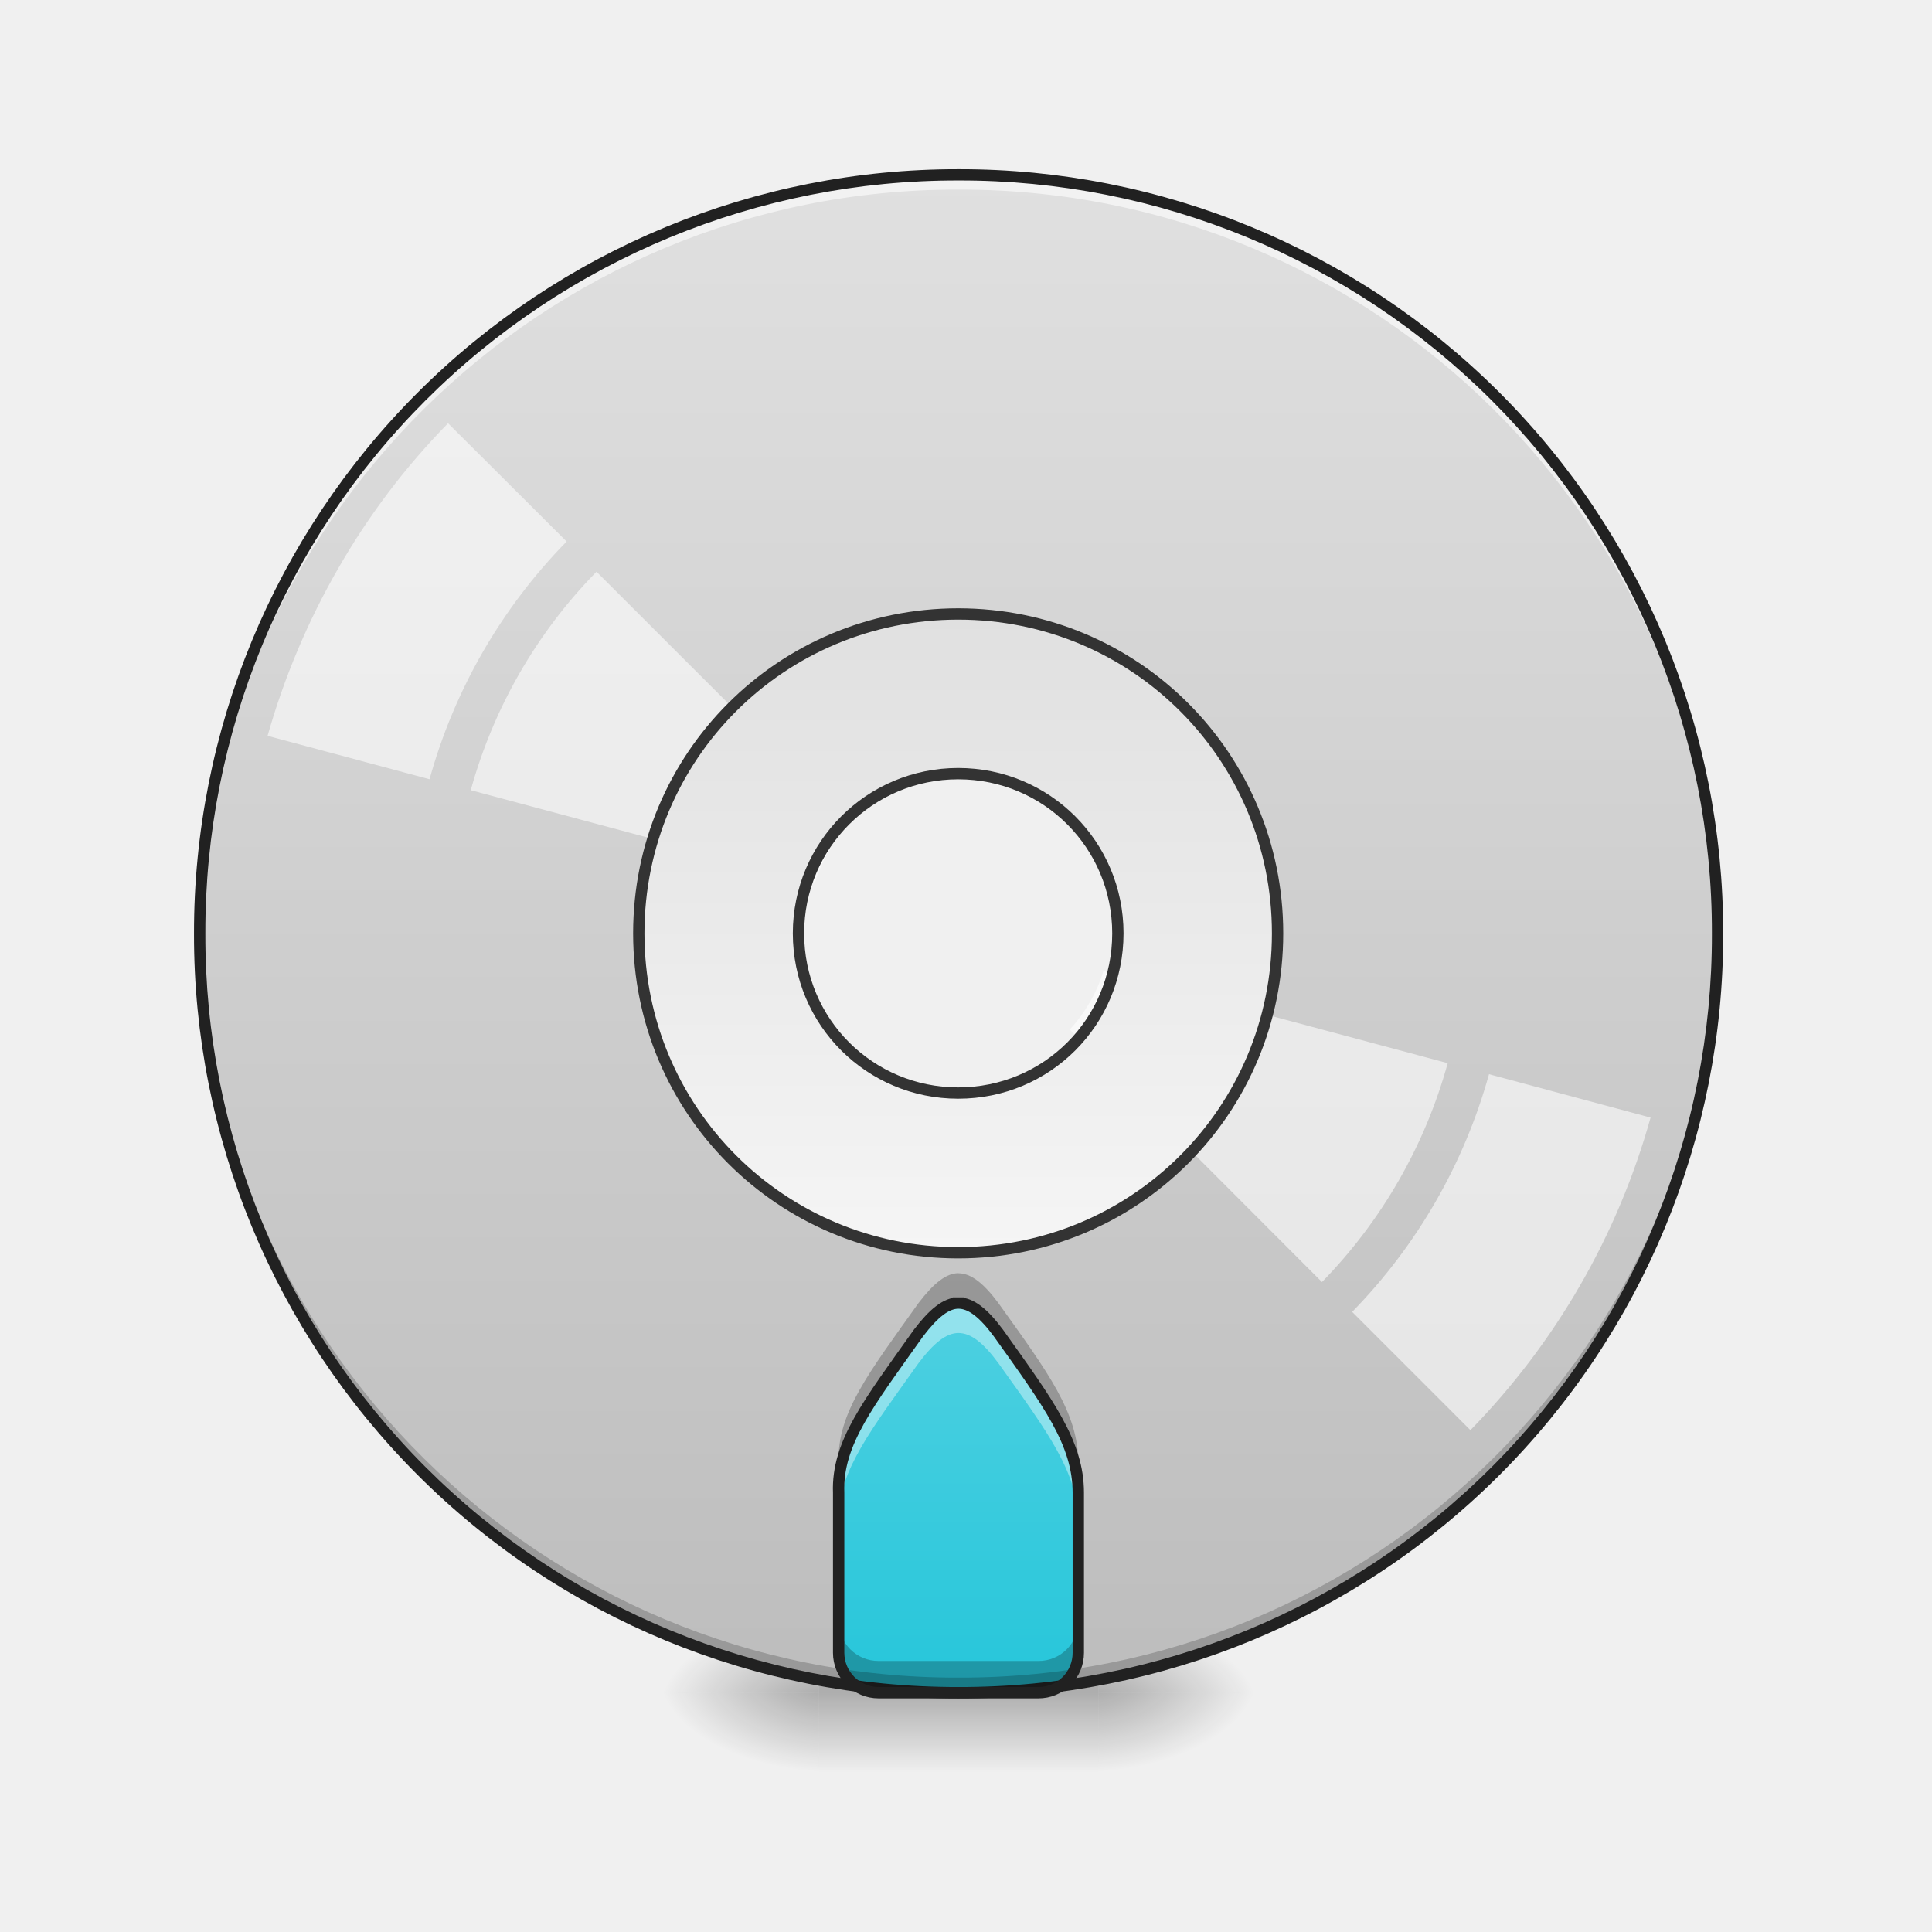
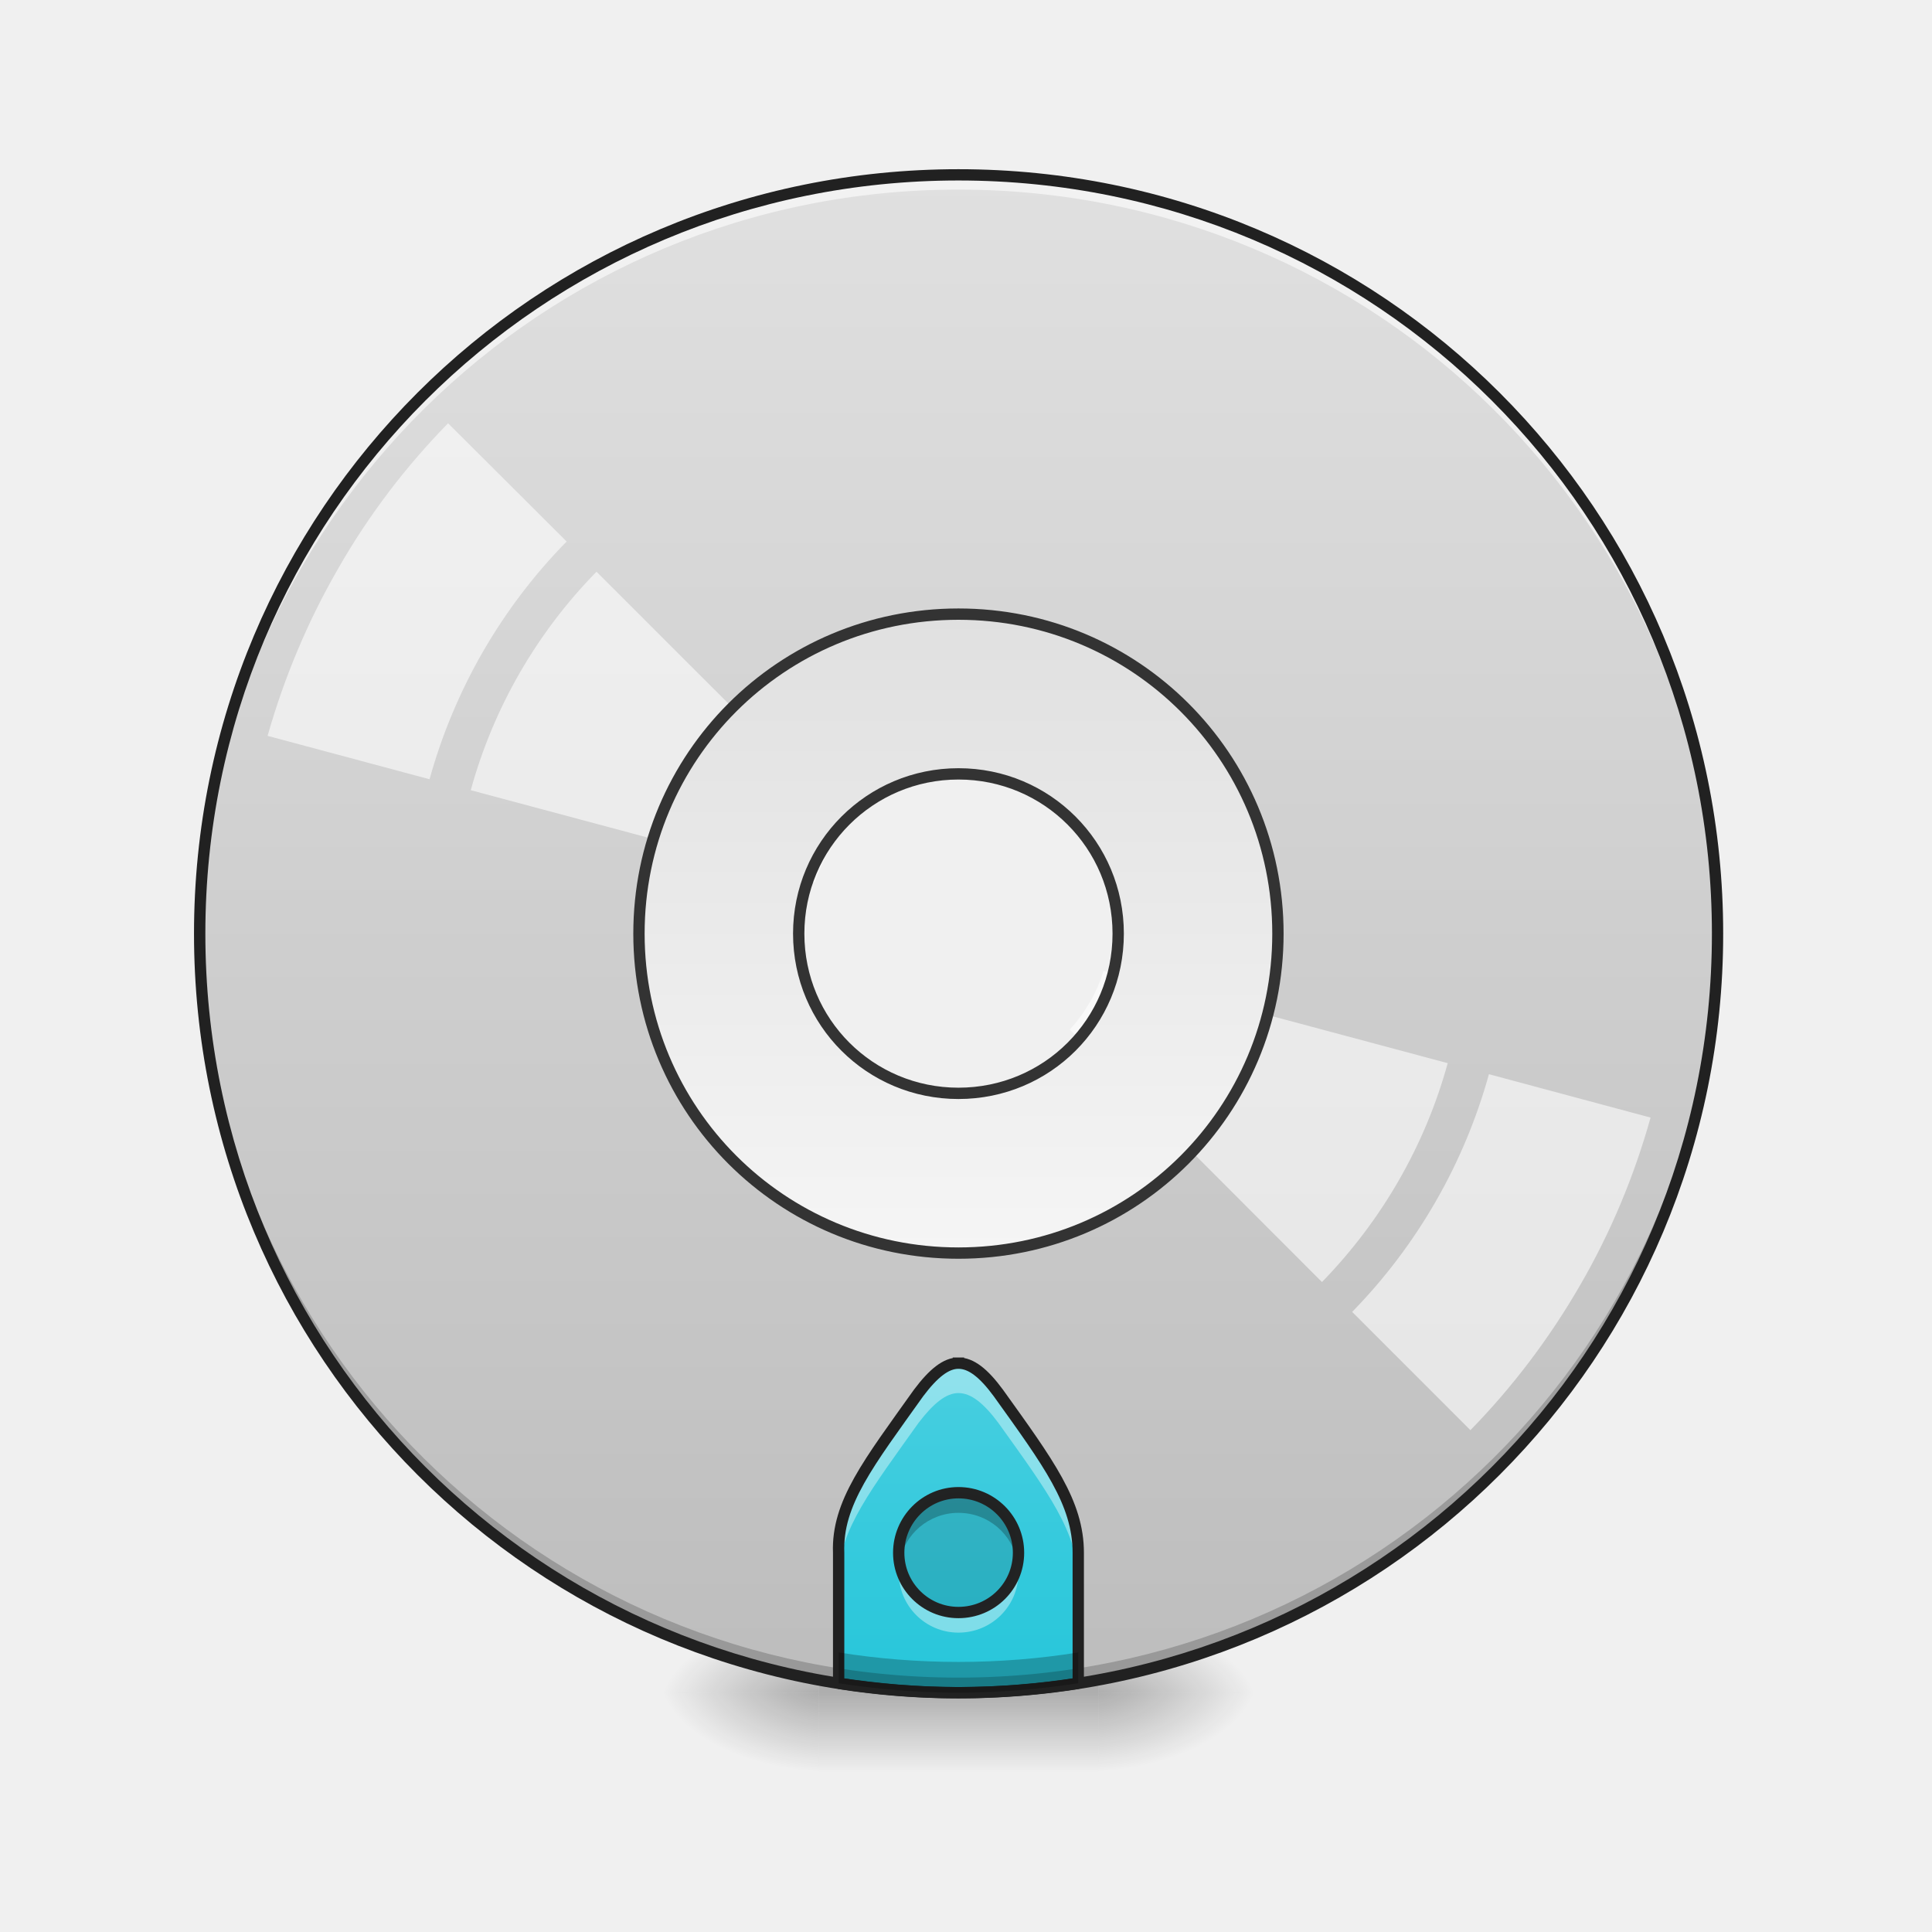
- <svg xmlns="http://www.w3.org/2000/svg" width="32" height="32" viewBox="0 0 24 24">
+ <svg xmlns="http://www.w3.org/2000/svg" xmlns:xlink="http://www.w3.org/1999/xlink" width="24px" height="24px" viewBox="0 0 24 24" version="1.1">
  <defs>
-     <radialGradient id="a" gradientUnits="userSpaceOnUse" cx="450.909" cy="189.579" fx="450.909" fy="189.579" r="21.167" gradientTransform="matrix(0 -.0586 -.10548 0 33.392 47.696)">
-       <stop offset="0" stop-opacity=".314" />
-       <stop offset=".222" stop-opacity=".275" />
-       <stop offset="1" stop-opacity="0" />
+     <radialGradient id="radial0" gradientUnits="userSpaceOnUse" cx="450.909" cy="189.579" fx="450.909" fy="189.579" r="21.167" gradientTransform="matrix(0.000000130628,-0.0585994,-0.105479,-0.0000000761539,33.39236,47.6965)">
+       <stop offset="0" style="stop-color:rgb(0%,0%,0%);stop-opacity:0.314;" />
+       <stop offset="0.222" style="stop-color:rgb(0%,0%,0%);stop-opacity:0.275;" />
+       <stop offset="1" style="stop-color:rgb(0%,0%,0%);stop-opacity:0;" />
    </radialGradient>
-     <radialGradient id="b" gradientUnits="userSpaceOnUse" cx="450.909" cy="189.579" fx="450.909" fy="189.579" r="21.167" gradientTransform="matrix(0 .0586 .10548 0 -9.578 -5.646)">
-       <stop offset="0" stop-opacity=".314" />
-       <stop offset=".222" stop-opacity=".275" />
-       <stop offset="1" stop-opacity="0" />
+     <radialGradient id="radial1" gradientUnits="userSpaceOnUse" cx="450.909" cy="189.579" fx="450.909" fy="189.579" r="21.167" gradientTransform="matrix(-0.000000130628,0.0585994,0.105479,0.0000000761539,-9.577589,-5.645612)">
+       <stop offset="0" style="stop-color:rgb(0%,0%,0%);stop-opacity:0.314;" />
+       <stop offset="0.222" style="stop-color:rgb(0%,0%,0%);stop-opacity:0.275;" />
+       <stop offset="1" style="stop-color:rgb(0%,0%,0%);stop-opacity:0;" />
    </radialGradient>
-     <radialGradient id="c" gradientUnits="userSpaceOnUse" cx="450.909" cy="189.579" fx="450.909" fy="189.579" r="21.167" gradientTransform="matrix(0 -.0586 .10548 0 -9.578 47.696)">
-       <stop offset="0" stop-opacity=".314" />
-       <stop offset=".222" stop-opacity=".275" />
-       <stop offset="1" stop-opacity="0" />
+     <radialGradient id="radial2" gradientUnits="userSpaceOnUse" cx="450.909" cy="189.579" fx="450.909" fy="189.579" r="21.167" gradientTransform="matrix(-0.000000130628,-0.0585994,0.105479,-0.0000000761539,-9.577589,47.6965)">
+       <stop offset="0" style="stop-color:rgb(0%,0%,0%);stop-opacity:0.314;" />
+       <stop offset="0.222" style="stop-color:rgb(0%,0%,0%);stop-opacity:0.275;" />
+       <stop offset="1" style="stop-color:rgb(0%,0%,0%);stop-opacity:0;" />
    </radialGradient>
-     <radialGradient id="d" gradientUnits="userSpaceOnUse" cx="450.909" cy="189.579" fx="450.909" fy="189.579" r="21.167" gradientTransform="matrix(0 .0586 -.10548 0 33.392 -5.646)">
-       <stop offset="0" stop-opacity=".314" />
-       <stop offset=".222" stop-opacity=".275" />
-       <stop offset="1" stop-opacity="0" />
+     <radialGradient id="radial3" gradientUnits="userSpaceOnUse" cx="450.909" cy="189.579" fx="450.909" fy="189.579" r="21.167" gradientTransform="matrix(0.000000130628,0.0585994,-0.105479,0.0000000761539,33.39236,-5.645612)">
+       <stop offset="0" style="stop-color:rgb(0%,0%,0%);stop-opacity:0.314;" />
+       <stop offset="0.222" style="stop-color:rgb(0%,0%,0%);stop-opacity:0.275;" />
+       <stop offset="1" style="stop-color:rgb(0%,0%,0%);stop-opacity:0;" />
    </radialGradient>
-     <linearGradient id="e" gradientUnits="userSpaceOnUse" x1="255.323" y1="233.5" x2="255.323" y2="254.667" gradientTransform="matrix(.01002 0 0 .04688 9.349 10.08)">
-       <stop offset="0" stop-opacity=".275" />
-       <stop offset="1" stop-opacity="0" />
+     <linearGradient id="linear0" gradientUnits="userSpaceOnUse" x1="255.323" y1="233.5" x2="255.323" y2="254.667" gradientTransform="matrix(0.01002,0,0,0.0468795,9.34904,10.07909)">
+       <stop offset="0" style="stop-color:rgb(0%,0%,0%);stop-opacity:0.275;" />
+       <stop offset="1" style="stop-color:rgb(0%,0%,0%);stop-opacity:0;" />
    </linearGradient>
-     <linearGradient id="f" gradientUnits="userSpaceOnUse" x1="254" y1="-168.667" x2="254" y2="233.5" gradientTransform="matrix(.04688 0 0 .04688 0 10.08)">
-       <stop offset="0" stop-color="#e0e0e0" />
-       <stop offset="1" stop-color="#bdbdbd" />
+     <linearGradient id="linear1" gradientUnits="userSpaceOnUse" x1="254" y1="-168.667" x2="254" y2="233.5" gradientTransform="matrix(0.0468795,0,0,0.0468795,0,10.07909)">
+       <stop offset="0" style="stop-color:rgb(87.843%,87.843%,87.843%);stop-opacity:1;" />
+       <stop offset="1" style="stop-color:rgb(74.118%,74.118%,74.118%);stop-opacity:1;" />
    </linearGradient>
-     <linearGradient id="g" gradientUnits="userSpaceOnUse" x1="960" y1="1695.118" x2="960" y2="1315.118" gradientTransform="matrix(.0124 0 0 .0124 0 0)">
-       <stop offset="0" stop-color="#26c6da" />
-       <stop offset="1" stop-color="#4dd0e1" />
+     <linearGradient id="linear2" gradientUnits="userSpaceOnUse" x1="960" y1="1695.118" x2="960" y2="1315.118" gradientTransform="matrix(0.0124035,0,0,0.0124035,0,0.00000000000000141)">
+       <stop offset="0" style="stop-color:rgb(14.902%,77.647%,85.49%);stop-opacity:1;" />
+       <stop offset="1" style="stop-color:rgb(30.196%,81.569%,88.235%);stop-opacity:1;" />
    </linearGradient>
-     <linearGradient id="h" gradientUnits="userSpaceOnUse" x1="254" y1="117.083" x2="254" y2="-52.25" gradientTransform="matrix(3.77953 0 0 3.77953 0 812.598)">
-       <stop offset="0" stop-color="#f5f5f5" />
-       <stop offset="1" stop-color="#e0e0e0" />
+     <linearGradient id="linear3" gradientUnits="userSpaceOnUse" x1="254" y1="117.083" x2="254" y2="-52.25" gradientTransform="matrix(3.779528,0,0,3.779528,0,812.5984)">
+       <stop offset="0" style="stop-color:rgb(96.078%,96.078%,96.078%);stop-opacity:1;" />
+       <stop offset="1" style="stop-color:rgb(87.843%,87.843%,87.843%);stop-opacity:1;" />
    </linearGradient>
+     <filter id="alpha" filterUnits="objectBoundingBox" x="0%" y="0%" width="100%" height="100%">
+       <feColorMatrix type="matrix" in="SourceGraphic" values="0 0 0 0 1 0 0 0 0 1 0 0 0 0 1 0 0 0 1 0" />
+     </filter>
+     <mask id="mask0">
+       <g filter="url(#alpha)">
+         <rect x="0" y="0" width="24" height="24" style="fill:rgb(0%,0%,0%);fill-opacity:0.99;stroke:none;" />
+       </g>
+     </mask>
+     <clipPath id="clip1">
+       <rect x="0" y="0" width="24" height="24" />
+     </clipPath>
+     <g id="surface5" clip-path="url(#clip1)">
+       <path style=" stroke:none;fill-rule:nonzero;fill:rgb(0%,0%,0%);fill-opacity:0.118;" d="M 11.906 18.543 C 12.32 18.543 12.652 18.879 12.652 19.289 C 12.652 19.699 12.32 20.031 11.906 20.031 C 11.496 20.031 11.164 19.699 11.164 19.289 C 11.164 18.879 11.496 18.543 11.906 18.543 Z M 11.906 18.543 " />
+     </g>
+     <mask id="mask1">
+       <g filter="url(#alpha)">
+         <rect x="0" y="0" width="24" height="24" style="fill:rgb(0%,0%,0%);fill-opacity:0.99;stroke:none;" />
+       </g>
+     </mask>
+     <clipPath id="clip2">
+       <rect x="0" y="0" width="24" height="24" />
+     </clipPath>
+     <g id="surface8" clip-path="url(#clip2)">
+       <path style=" stroke:none;fill-rule:nonzero;fill:rgb(0%,0%,0%);fill-opacity:0.235;" d="M 11.906 18.543 C 11.496 18.543 11.164 18.875 11.164 19.289 C 11.164 19.332 11.168 19.371 11.172 19.414 C 11.23 19.059 11.539 18.793 11.906 18.793 C 12.277 18.793 12.582 19.059 12.641 19.414 C 12.648 19.371 12.652 19.332 12.652 19.289 C 12.652 18.875 12.32 18.543 11.906 18.543 Z M 11.906 18.543 " />
+     </g>
+     <mask id="mask2">
+       <g filter="url(#alpha)">
+         <rect x="0" y="0" width="24" height="24" style="fill:rgb(0%,0%,0%);fill-opacity:0.99;stroke:none;" />
+       </g>
+     </mask>
+     <clipPath id="clip3">
+       <rect x="0" y="0" width="24" height="24" />
+     </clipPath>
+     <g id="surface11" clip-path="url(#clip3)">
+       <path style=" stroke:none;fill-rule:nonzero;fill:rgb(100%,100%,100%);fill-opacity:0.392;" d="M 11.906 20.281 C 11.496 20.281 11.164 19.949 11.164 19.535 C 11.164 19.496 11.168 19.453 11.172 19.414 C 11.23 19.766 11.539 20.031 11.906 20.031 C 12.277 20.031 12.582 19.766 12.641 19.414 C 12.648 19.453 12.652 19.496 12.652 19.535 C 12.652 19.949 12.32 20.281 11.906 20.281 Z M 11.906 20.281 " />
+     </g>
+     <mask id="mask3">
+       <g filter="url(#alpha)">
+         <rect x="0" y="0" width="24" height="24" style="fill:rgb(0%,0%,0%);fill-opacity:0.99;stroke:none;" />
+       </g>
+     </mask>
+     <clipPath id="clip4">
+       <rect x="0" y="0" width="24" height="24" />
+     </clipPath>
+     <g id="surface14" clip-path="url(#clip4)">
+       <path style="fill:none;stroke-width:3;stroke-linecap:round;stroke-linejoin:round;stroke:rgb(12.941%,12.941%,12.941%);stroke-opacity:1;stroke-miterlimit:4;" d="M 253.976 180.546 C 262.808 180.546 269.891 187.712 269.891 196.461 C 269.891 205.21 262.808 212.293 253.976 212.293 C 245.227 212.293 238.144 205.21 238.144 196.461 C 238.144 187.712 245.227 180.546 253.976 180.546 Z M 253.976 180.546 " transform="matrix(0.0468795,0,0,0.0468795,0,10.07909)" />
+     </g>
  </defs>
-   <path d="M13.645 21.027h1.984v-.996h-1.984zm0 0" fill="url(#a)" />
-   <path d="M10.172 21.027H8.187v.993h1.985zm0 0" fill="url(#b)" />
-   <path d="M10.172 21.027H8.187v-.996h1.985zm0 0" fill="url(#c)" />
-   <path d="M13.645 21.027h1.984v.993h-1.984zm0 0" fill="url(#d)" />
-   <path d="M10.172 20.777h3.473v1.243h-3.473zm0 0" fill="url(#e)" />
-   <path d="M11.906 2.172a9.404 9.404 0 0 0-9.426 9.426 9.408 9.408 0 0 0 9.426 9.43 9.41 9.41 0 0 0 9.43-9.43 9.408 9.408 0 0 0-9.43-9.426zm0 7.441a1.98 1.98 0 0 1 1.985 1.985 1.977 1.977 0 0 1-1.985 1.984 1.98 1.98 0 0 1-1.984-1.984c0-1.098.887-1.985 1.984-1.985zm0 0" fill="url(#f)" />
-   <path d="M11.906 16.188c-.152 0-.308.125-.496.37-.617.872-1.015 1.368-.992 1.985v1.988c0 .274.223.496.496.496h1.984a.494.494 0 0 0 .497-.496v-1.988c0-.617-.372-1.113-.993-1.984-.183-.247-.34-.372-.496-.372zm0 0" fill="url(#g)" />
-   <path d="M11.906 21.027a9.408 9.408 0 0 1-9.426-9.43v-.09a9.404 9.404 0 0 0 9.426 9.333 9.402 9.402 0 0 0 9.426-9.332c0 .031.004.058.004.09a9.41 9.41 0 0 1-9.43 9.43zm0 0" fill-opacity=".196" />
-   <path d="M11.906 2.172a9.404 9.404 0 0 0-9.426 9.52 9.408 9.408 0 0 1 9.426-9.337 9.405 9.405 0 0 1 9.426 9.336c0-.03.004-.062.004-.093a9.408 9.408 0 0 0-9.43-9.426zm0 0" fill="#fff" fill-opacity=".588" />
-   <path d="M11.906 2.102a9.48 9.48 0 0 0-9.496 9.496 9.48 9.48 0 0 0 9.496 9.5 9.48 9.48 0 0 0 9.5-9.5 9.48 9.48 0 0 0-9.5-9.496zm0 .14a9.335 9.335 0 0 1 9.36 9.356 9.336 9.336 0 0 1-9.36 9.359 9.335 9.335 0 0 1-9.355-9.36 9.334 9.334 0 0 1 9.355-9.355zm0 0" fill="#212121" />
-   <path d="M5.566 5.258a8.884 8.884 0 0 0-1.363 1.8 9.203 9.203 0 0 0-.879 2.083l2.012.539a6.816 6.816 0 0 1 1.703-2.953zM7.41 7.102a6.248 6.248 0 0 0-1.562 2.714l4.277 1.145c.082-.27.227-.52.418-.727zm6.297 4.96c-.039.133-.098.266-.168.387s-.156.239-.25.34l3.133 3.137a6.283 6.283 0 0 0 1.562-2.719zm4.79 1.282a6.847 6.847 0 0 1-1.7 2.953l1.469 1.469a9.029 9.029 0 0 0 2.238-3.883zm0 0" fill="#fff" fill-opacity=".588" />
-   <path d="M959.908 615.06c-177.306 0-319.97 142.663-319.97 319.969 0 177.306 142.664 319.97 319.97 319.97 177.306 0 319.97-142.664 319.97-319.97 0-177.306-142.664-319.97-319.97-319.97zm0 159.984c88.81 0 159.985 71.49 159.985 159.985 0 88.81-71.174 159.985-159.985 159.985-88.495 0-159.984-71.175-159.984-159.985 0-88.496 71.489-159.985 159.984-159.985zm0 0" transform="scale(.0124)" fill="url(#h)" stroke-width="11.339" stroke-linecap="round" stroke="#333" />
-   <path d="M11.906 16.188c-.152 0-.308.125-.496.37-.617.872-1.015 1.368-.992 1.985v.281c.02-.578.406-1.066.992-1.89.188-.25.344-.375.496-.375.156 0 .313.125.496.375.621.867.993 1.363.993 1.984v-.375c0-.617-.372-1.113-.993-1.984-.183-.247-.34-.372-.496-.372zm0 0" fill="#fff" fill-opacity=".392" />
-   <path d="M10.418 18.45v.093zm0 1.687v.394c0 .274.223.496.496.496h1.984a.494.494 0 0 0 .497-.496v-.394a.492.492 0 0 1-.497.496h-1.984a.494.494 0 0 1-.496-.496zm0 0M11.906 15.816c-.152 0-.308.125-.496.371-.617.868-1.015 1.368-.992 1.985v.277c.02-.574.406-1.066.992-1.89.188-.247.344-.372.496-.372.156 0 .313.125.496.372.621.87.993 1.367.993 1.984v-.371c0-.621-.372-1.117-.993-1.985-.183-.246-.34-.37-.496-.37zm0 0" fill-opacity=".235" />
-   <path d="M11.906 16.187c-.152 0-.308.125-.496.372-.617.87-1.015 1.367-.992 1.984v1.988c0 .274.223.496.496.496h1.984a.494.494 0 0 0 .497-.496v-1.988c0-.617-.372-1.113-.993-1.984-.183-.247-.34-.372-.496-.372zm0 0" fill="none" stroke-width=".141" stroke-linecap="square" stroke-linejoin="bevel" stroke="#212121" />
+   <g id="surface1">
+     <path style=" stroke:none;fill-rule:nonzero;fill:url(#radial0);" d="M 13.645 21.027 L 15.629 21.027 L 15.629 20.031 L 13.645 20.031 Z M 13.645 21.027 " />
+     <path style=" stroke:none;fill-rule:nonzero;fill:url(#radial1);" d="M 10.172 21.027 L 8.188 21.027 L 8.188 22.02 L 10.172 22.02 Z M 10.172 21.027 " />
+     <path style=" stroke:none;fill-rule:nonzero;fill:url(#radial2);" d="M 10.172 21.027 L 8.188 21.027 L 8.188 20.031 L 10.172 20.031 Z M 10.172 21.027 " />
+     <path style=" stroke:none;fill-rule:nonzero;fill:url(#radial3);" d="M 13.645 21.027 L 15.629 21.027 L 15.629 22.02 L 13.645 22.02 Z M 13.645 21.027 " />
+     <path style=" stroke:none;fill-rule:nonzero;fill:url(#linear0);" d="M 10.172 20.777 L 13.645 20.777 L 13.645 22.02 L 10.172 22.02 Z M 10.172 20.777 " />
+     <path style=" stroke:none;fill-rule:nonzero;fill:url(#linear1);" d="M 11.906 2.172 C 6.684 2.172 2.48 6.375 2.48 11.598 C 2.48 16.82 6.684 21.027 11.906 21.027 C 17.129 21.027 21.336 16.82 21.336 11.598 C 21.336 6.375 17.129 2.172 11.906 2.172 Z M 11.906 9.613 C 13.008 9.613 13.891 10.5 13.891 11.598 C 13.891 12.699 13.008 13.582 11.906 13.582 C 10.809 13.582 9.922 12.699 9.922 11.598 C 9.922 10.5 10.809 9.613 11.906 9.613 Z M 11.906 9.613 " />
+     <path style=" stroke:none;fill-rule:nonzero;fill:url(#linear2);" d="M 11.906 16.934 C 11.754 16.934 11.598 17.055 11.41 17.305 C 10.793 18.172 10.395 18.672 10.418 19.289 L 10.418 20.91 C 10.902 20.984 11.402 21.027 11.906 21.027 C 12.414 21.027 12.91 20.984 13.395 20.91 L 13.395 19.289 C 13.395 18.668 13.023 18.172 12.402 17.305 C 12.219 17.055 12.062 16.934 11.906 16.934 Z M 11.906 16.934 " />
+     <path style=" stroke:none;fill-rule:nonzero;fill:rgb(0%,0%,0%);fill-opacity:0.196;" d="M 11.906 21.027 C 6.684 21.027 2.48 16.82 2.48 11.598 C 2.48 11.566 2.48 11.539 2.48 11.508 C 2.531 16.688 6.715 20.84 11.906 20.84 C 17.098 20.84 21.285 16.688 21.332 11.508 C 21.332 11.539 21.336 11.566 21.336 11.598 C 21.336 16.82 17.129 21.027 11.906 21.027 Z M 11.906 21.027 " />
+     <path style=" stroke:none;fill-rule:nonzero;fill:rgb(100%,100%,100%);fill-opacity:0.588;" d="M 11.906 2.172 C 6.684 2.172 2.48 6.375 2.48 11.598 C 2.48 11.629 2.48 11.66 2.48 11.691 C 2.531 6.512 6.715 2.355 11.906 2.355 C 17.098 2.355 21.285 6.512 21.332 11.691 C 21.332 11.66 21.336 11.629 21.336 11.598 C 21.336 6.375 17.129 2.172 11.906 2.172 Z M 11.906 2.172 " />
+     <path style=" stroke:none;fill-rule:nonzero;fill:rgb(12.941%,12.941%,12.941%);fill-opacity:1;" d="M 11.906 2.102 C 6.648 2.102 2.41 6.34 2.41 11.598 C 2.41 16.859 6.648 21.098 11.906 21.098 C 17.168 21.098 21.406 16.859 21.406 11.598 C 21.406 6.34 17.168 2.102 11.906 2.102 Z M 11.906 2.242 C 17.094 2.242 21.266 6.414 21.266 11.598 C 21.266 16.785 17.094 20.957 11.906 20.957 C 6.723 20.957 2.551 16.785 2.551 11.598 C 2.551 6.414 6.723 2.242 11.906 2.242 Z M 11.906 2.242 " />
+     <path style=" stroke:none;fill-rule:nonzero;fill:rgb(100%,100%,100%);fill-opacity:0.588;" d="M 5.566 5.258 C 5.039 5.797 4.578 6.402 4.203 7.059 C 3.824 7.715 3.531 8.414 3.324 9.141 L 5.336 9.68 C 5.645 8.566 6.23 7.551 7.039 6.727 Z M 7.41 7.102 C 6.668 7.859 6.129 8.793 5.848 9.816 L 10.125 10.961 C 10.207 10.691 10.352 10.441 10.543 10.234 Z M 13.707 12.062 C 13.668 12.195 13.609 12.328 13.539 12.449 C 13.469 12.57 13.383 12.688 13.289 12.789 L 16.422 15.926 C 17.164 15.164 17.703 14.23 17.984 13.207 Z M 18.496 13.344 C 18.188 14.457 17.602 15.473 16.797 16.297 L 18.266 17.766 C 18.793 17.227 19.25 16.621 19.629 15.965 C 20.008 15.312 20.301 14.609 20.504 13.883 Z M 18.496 13.344 " />
+     <path style="fill-rule:nonzero;fill:url(#linear3);stroke-width:11.339;stroke-linecap:round;stroke-linejoin:miter;stroke:rgb(20%,20%,20%);stroke-opacity:1;stroke-miterlimit:4;" d="M 959.908 615.059 C 782.602 615.059 639.939 757.723 639.939 935.029 C 639.939 1112.335 782.602 1254.998 959.908 1254.998 C 1137.214 1254.998 1279.878 1112.335 1279.878 935.029 C 1279.878 757.723 1137.214 615.059 959.908 615.059 Z M 959.908 775.044 C 1048.719 775.044 1119.893 846.533 1119.893 935.029 C 1119.893 1023.839 1048.719 1095.014 959.908 1095.014 C 871.413 1095.014 799.924 1023.839 799.924 935.029 C 799.924 846.533 871.413 775.044 959.908 775.044 Z M 959.908 775.044 " transform="matrix(0.0124035,0,0,0.0124035,0,0)" />
+     <path style=" stroke:none;fill-rule:nonzero;fill:rgb(100%,100%,100%);fill-opacity:0.392;" d="M 11.906 16.934 C 11.754 16.934 11.598 17.055 11.41 17.305 C 10.793 18.172 10.395 18.672 10.418 19.289 L 10.418 19.566 C 10.438 18.992 10.824 18.5 11.41 17.676 C 11.598 17.43 11.754 17.305 11.906 17.305 C 12.062 17.305 12.219 17.43 12.402 17.676 C 13.023 18.543 13.395 19.039 13.395 19.66 L 13.395 19.289 C 13.395 18.668 13.023 18.172 12.402 17.305 C 12.219 17.055 12.062 16.934 11.906 16.934 Z M 11.906 16.934 " />
+     <path style="fill:none;stroke-width:11.339;stroke-linecap:square;stroke-linejoin:bevel;stroke:rgb(12.941%,12.941%,12.941%);stroke-opacity:1;stroke-miterlimit:4;" d="M 959.908 1365.224 C 947.626 1365.224 935.029 1374.987 919.912 1395.142 C 870.153 1465.057 838.03 1505.368 839.92 1555.127 L 839.92 1685.823 C 878.971 1691.807 919.282 1695.271 959.908 1695.271 C 1000.849 1695.271 1040.846 1691.807 1079.897 1685.823 L 1079.897 1555.127 C 1079.897 1505.053 1049.979 1465.057 999.905 1395.142 C 985.103 1374.987 972.506 1365.224 959.908 1365.224 Z M 959.908 1365.224 " transform="matrix(0.0124035,0,0,0.0124035,0,0)" />
+     <path style=" stroke:none;fill-rule:nonzero;fill:rgb(0%,0%,0%);fill-opacity:0.235;" d="M 10.418 19.195 C 10.418 19.227 10.418 19.258 10.418 19.289 Z M 10.418 20.527 L 10.418 20.91 C 10.902 20.984 11.402 21.027 11.906 21.027 C 12.414 21.027 12.91 20.984 13.395 20.91 L 13.395 20.527 C 12.91 20.605 12.414 20.645 11.906 20.645 C 11.402 20.645 10.902 20.605 10.418 20.527 Z M 10.418 20.527 " />
+     <use xlink:href="#surface5" mask="url(#mask0)" />
+     <use xlink:href="#surface8" mask="url(#mask1)" />
+     <use xlink:href="#surface11" mask="url(#mask2)" />
+     <use xlink:href="#surface14" mask="url(#mask3)" />
+   </g>
</svg>
